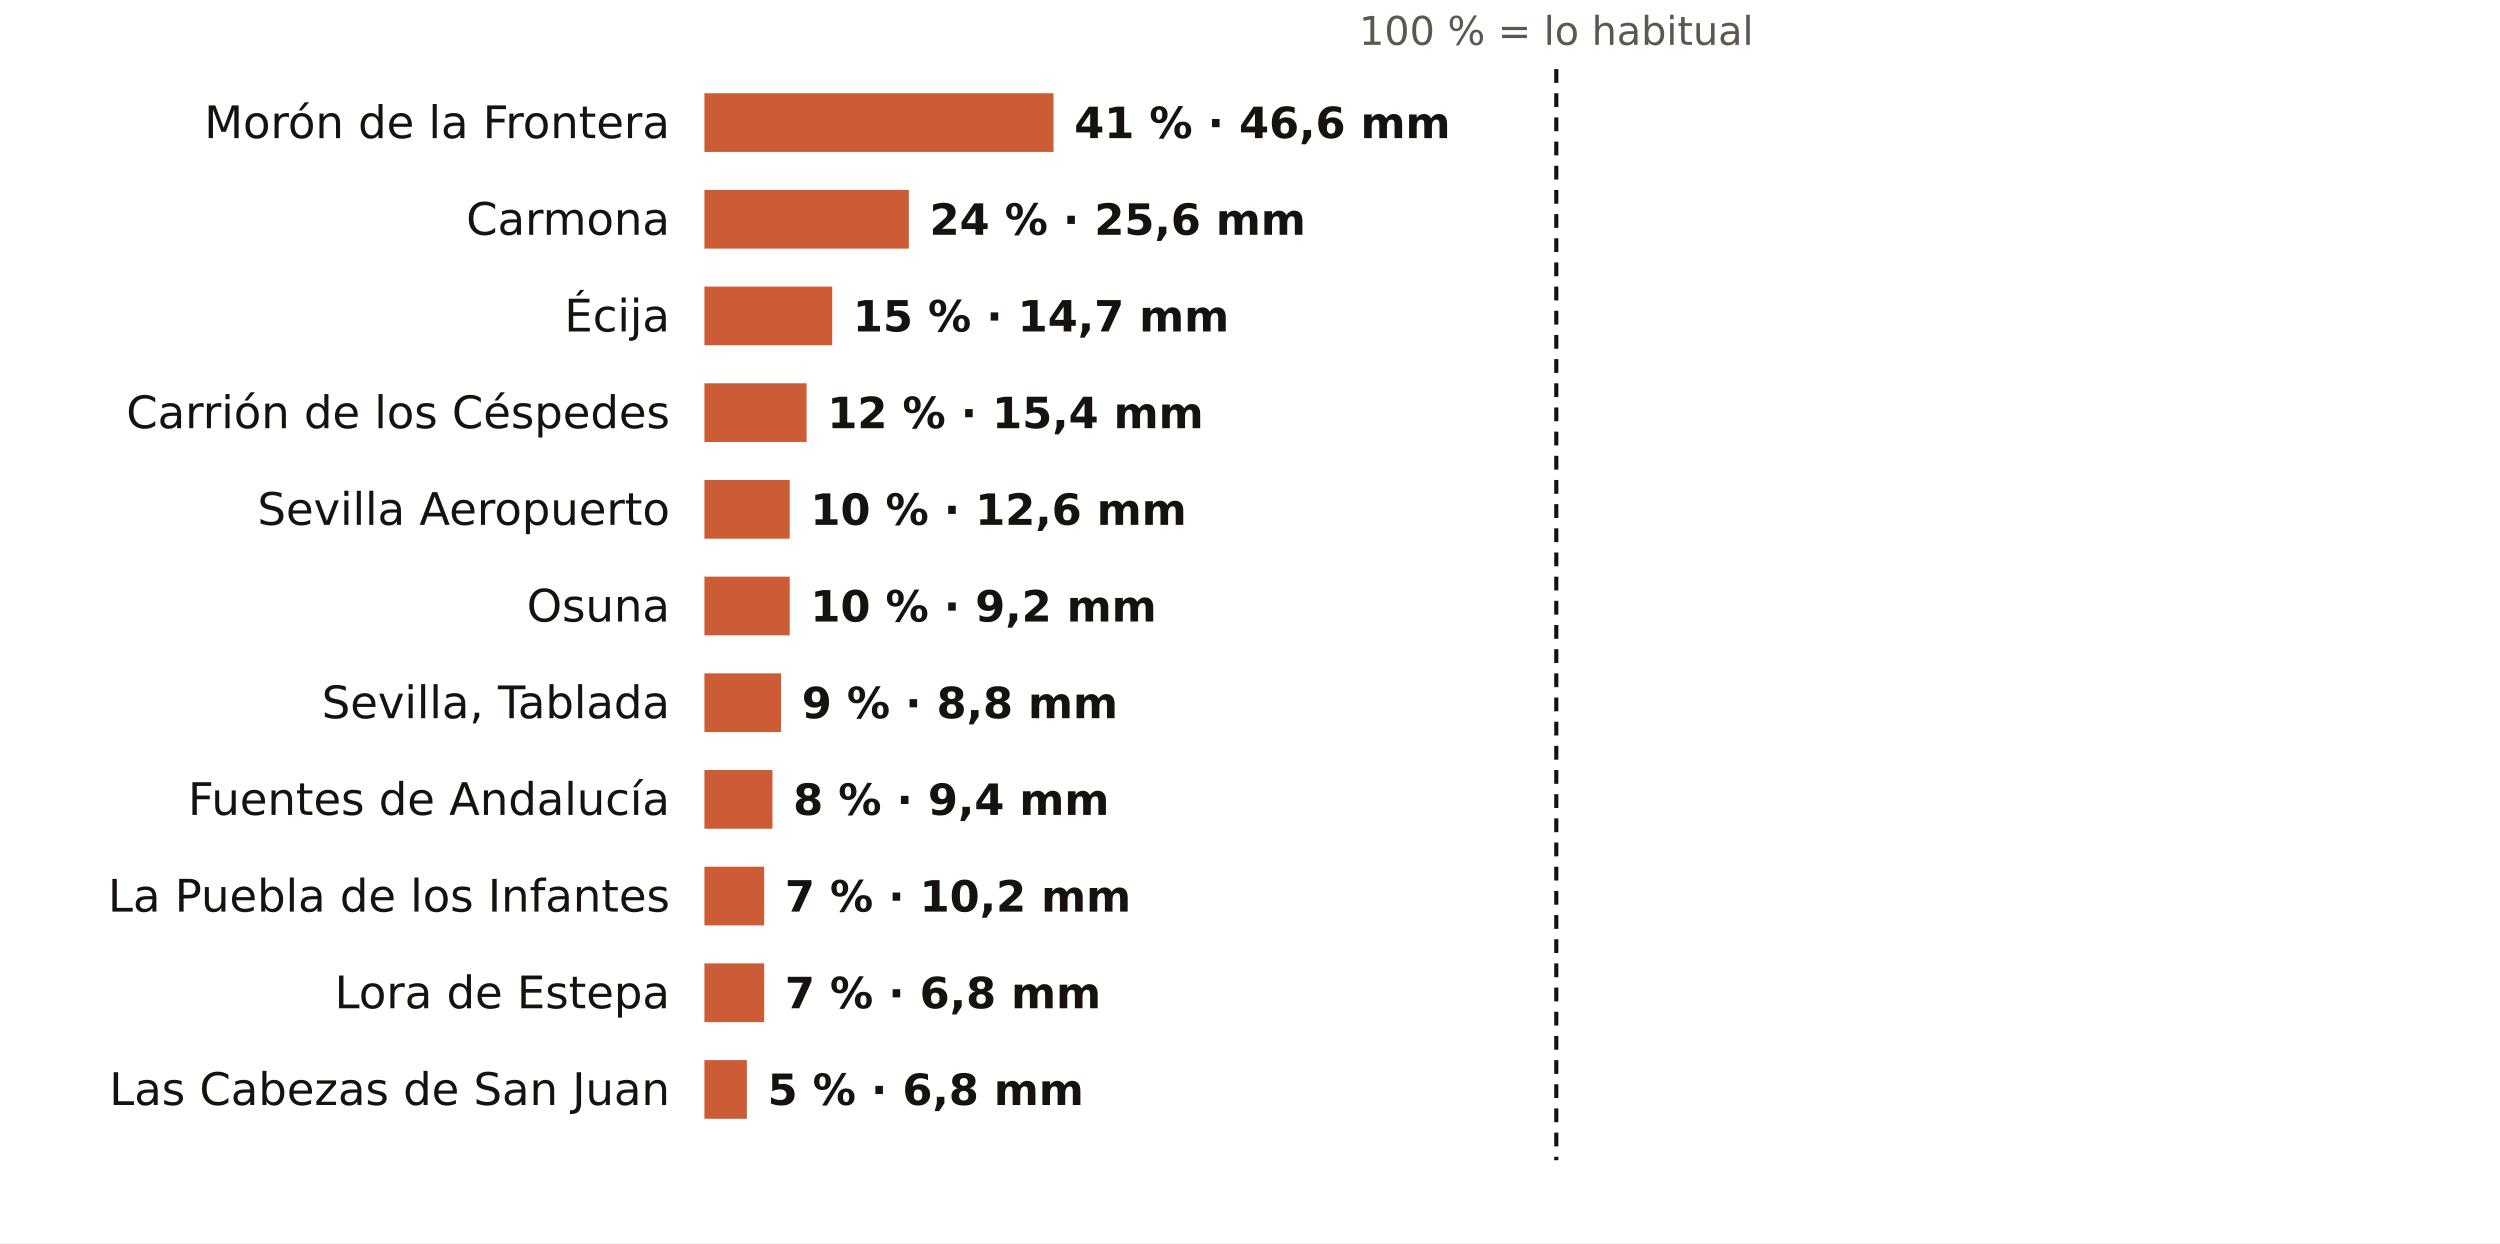
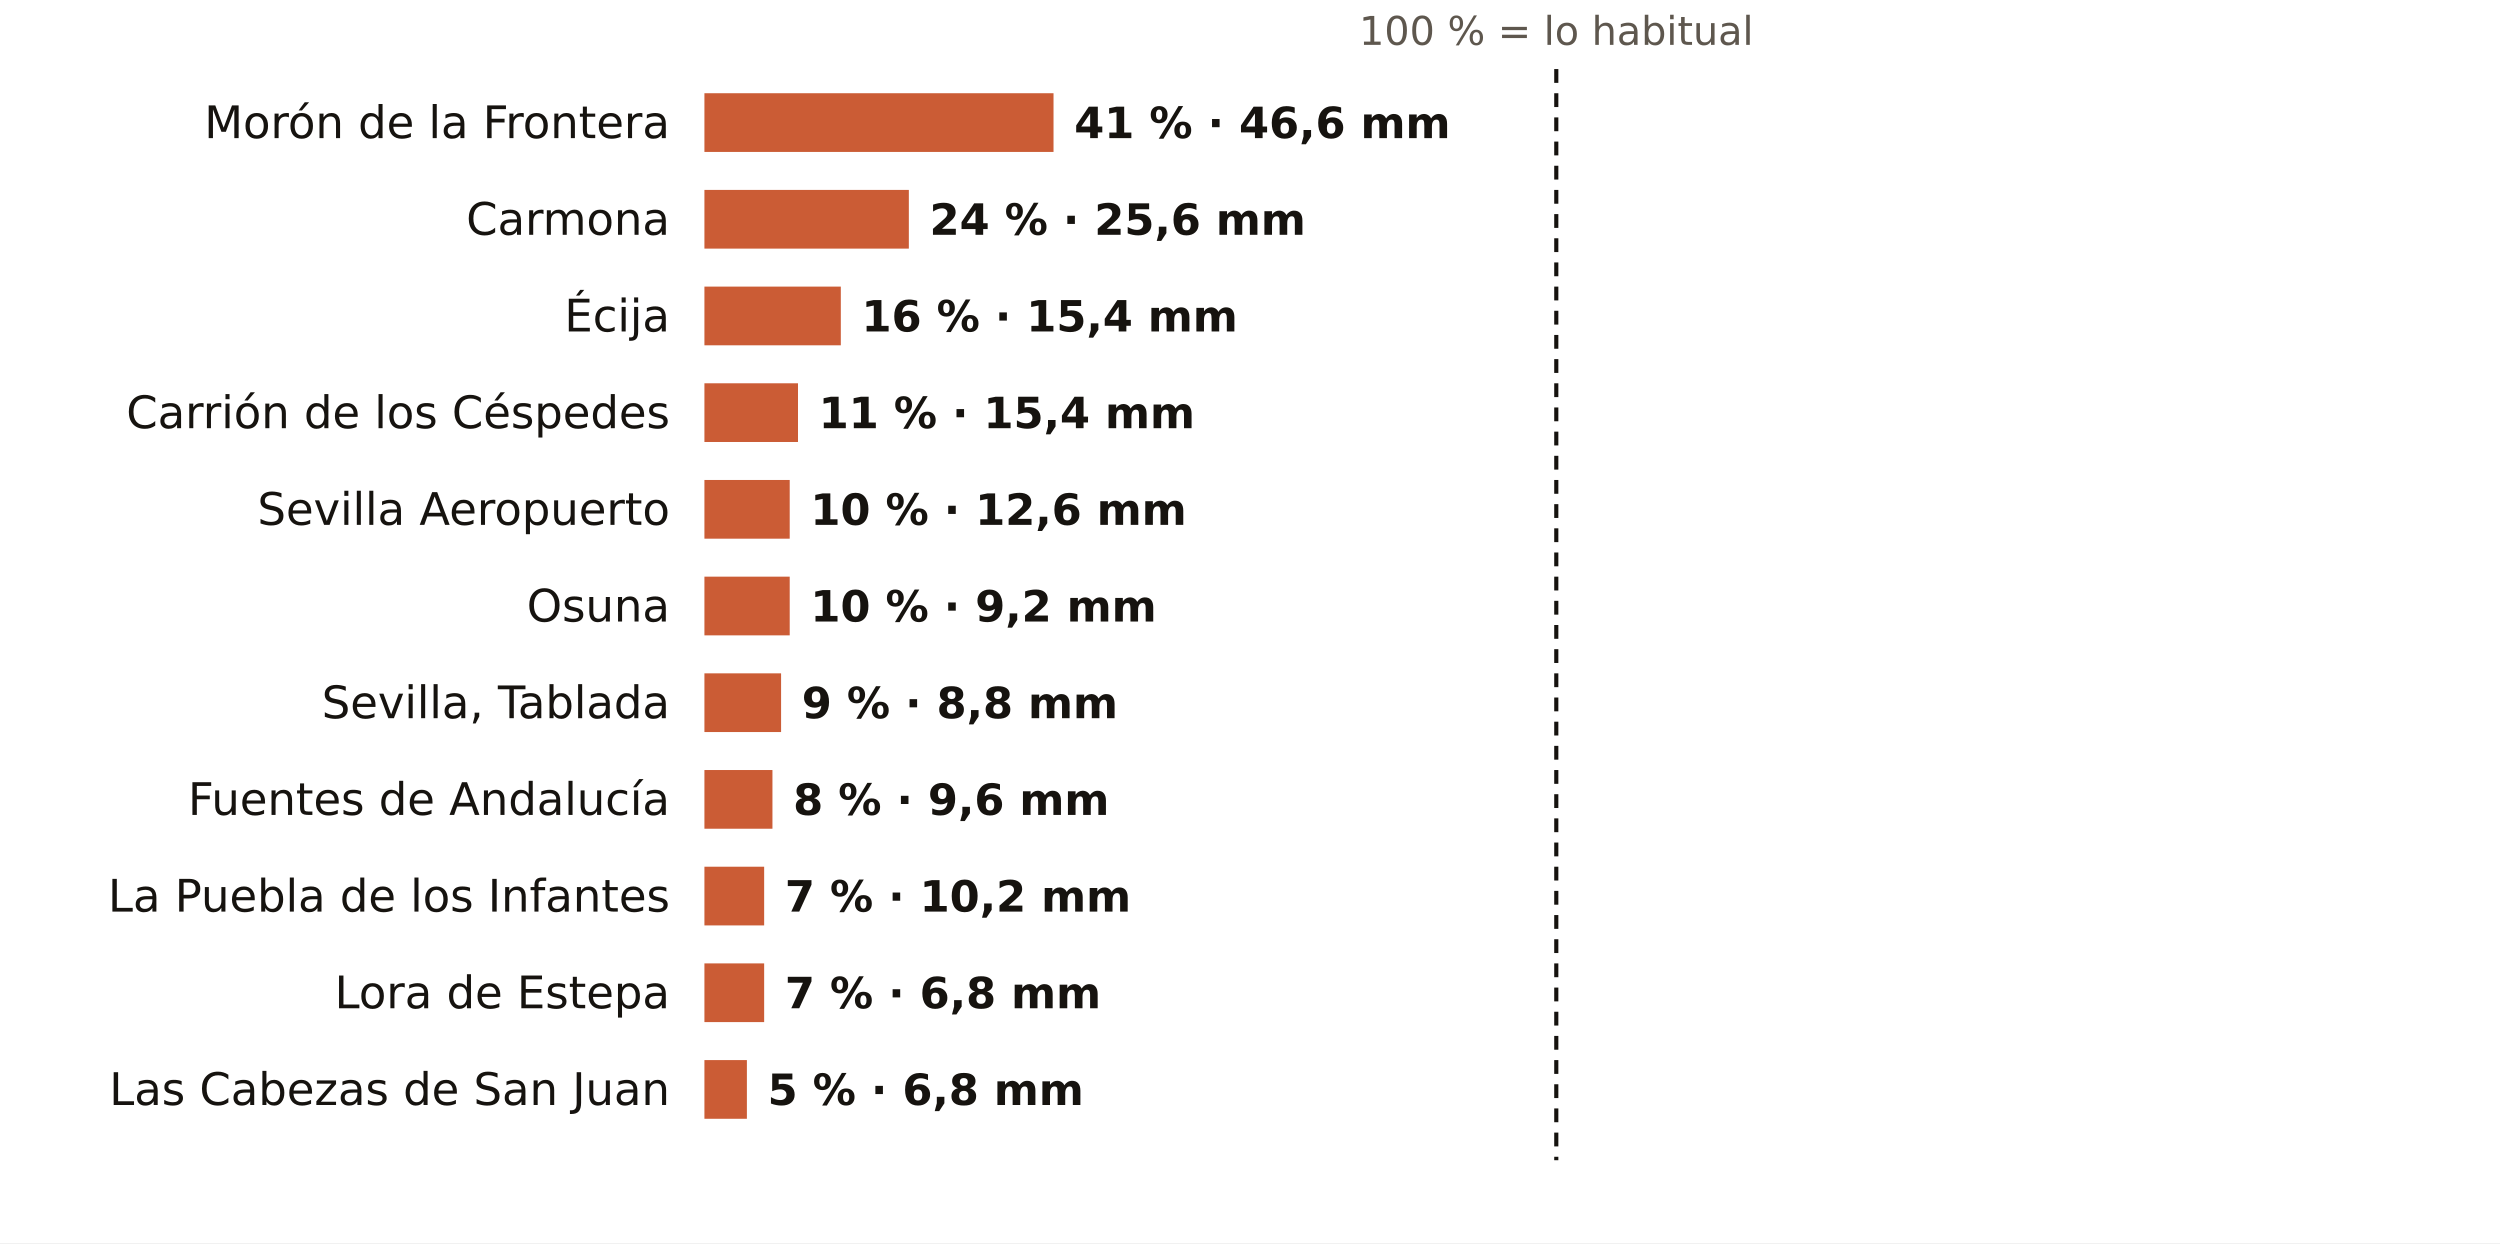
<svg xmlns="http://www.w3.org/2000/svg" viewBox="0 0 724 360" width="724" height="360" role="img" aria-label="El otoño en los pluviómetros de AEMET de Sevilla: % de lo habitual">
  <rect width="724" height="360" fill="#FFFFFF" />
  <text x="450.7" y="13.0" font-size="11.5" fill="#5E574E" text-anchor="middle" font-weight="400" font-family="Public Sans, DejaVu Sans, Arial, sans-serif">100 % = lo habitual</text>
  <text x="194.0" y="40.0" font-size="13" fill="#16130F" text-anchor="end" font-weight="500" font-family="Public Sans, DejaVu Sans, Arial, sans-serif">Morón de la Frontera</text>
  <rect x="204" y="27" width="101.1" height="17" fill="#C4461A" opacity="0.88" />
  <text x="311.1" y="40.0" font-size="12.5" fill="#16130F" text-anchor="start" font-weight="600" font-family="Public Sans, DejaVu Sans, Arial, sans-serif">41 % · 46,6 mm</text>
  <text x="194.0" y="68.0" font-size="13" fill="#16130F" text-anchor="end" font-weight="500" font-family="Public Sans, DejaVu Sans, Arial, sans-serif">Carmona</text>
  <rect x="204" y="55" width="59.2" height="17" fill="#C4461A" opacity="0.88" />
  <text x="269.2" y="68.0" font-size="12.5" fill="#16130F" text-anchor="start" font-weight="600" font-family="Public Sans, DejaVu Sans, Arial, sans-serif">24 % · 25,6 mm</text>
  <text x="194.0" y="96.0" font-size="13" fill="#16130F" text-anchor="end" font-weight="500" font-family="Public Sans, DejaVu Sans, Arial, sans-serif">Écija</text>
-   <rect x="204" y="83" width="37.0" height="17" fill="#C4461A" opacity="0.88" />
-   <text x="247.0" y="96.0" font-size="12.5" fill="#16130F" text-anchor="start" font-weight="600" font-family="Public Sans, DejaVu Sans, Arial, sans-serif">15 % · 14,7 mm</text>
+   <rect x="204" y="83" width="39.5" height="17" fill="#C4461A" opacity="0.88" />
+   <text x="249.5" y="96.0" font-size="12.5" fill="#16130F" text-anchor="start" font-weight="600" font-family="Public Sans, DejaVu Sans, Arial, sans-serif">16 % · 15,4 mm</text>
  <text x="194.0" y="124.0" font-size="13" fill="#16130F" text-anchor="end" font-weight="500" font-family="Public Sans, DejaVu Sans, Arial, sans-serif">Carrión de los Céspedes</text>
-   <rect x="204" y="111" width="29.6" height="17" fill="#C4461A" opacity="0.88" />
-   <text x="239.6" y="124.0" font-size="12.5" fill="#16130F" text-anchor="start" font-weight="600" font-family="Public Sans, DejaVu Sans, Arial, sans-serif">12 % · 15,4 mm</text>
+   <rect x="204" y="111" width="27.1" height="17" fill="#C4461A" opacity="0.88" />
+   <text x="237.1" y="124.0" font-size="12.5" fill="#16130F" text-anchor="start" font-weight="600" font-family="Public Sans, DejaVu Sans, Arial, sans-serif">11 % · 15,4 mm</text>
  <text x="194.0" y="152.0" font-size="13" fill="#16130F" text-anchor="end" font-weight="500" font-family="Public Sans, DejaVu Sans, Arial, sans-serif">Sevilla Aeropuerto</text>
  <rect x="204" y="139" width="24.7" height="17" fill="#C4461A" opacity="0.88" />
  <text x="234.7" y="152.0" font-size="12.5" fill="#16130F" text-anchor="start" font-weight="600" font-family="Public Sans, DejaVu Sans, Arial, sans-serif">10 % · 12,6 mm</text>
  <text x="194.0" y="180.0" font-size="13" fill="#16130F" text-anchor="end" font-weight="500" font-family="Public Sans, DejaVu Sans, Arial, sans-serif">Osuna</text>
  <rect x="204" y="167" width="24.7" height="17" fill="#C4461A" opacity="0.88" />
  <text x="234.7" y="180.0" font-size="12.5" fill="#16130F" text-anchor="start" font-weight="600" font-family="Public Sans, DejaVu Sans, Arial, sans-serif">10 % · 9,2 mm</text>
  <text x="194.0" y="208.0" font-size="13" fill="#16130F" text-anchor="end" font-weight="500" font-family="Public Sans, DejaVu Sans, Arial, sans-serif">Sevilla, Tablada</text>
  <rect x="204" y="195" width="22.2" height="17" fill="#C4461A" opacity="0.88" />
  <text x="232.2" y="208.0" font-size="12.5" fill="#16130F" text-anchor="start" font-weight="600" font-family="Public Sans, DejaVu Sans, Arial, sans-serif">9 % · 8,8 mm</text>
  <text x="194.0" y="236.0" font-size="13" fill="#16130F" text-anchor="end" font-weight="500" font-family="Public Sans, DejaVu Sans, Arial, sans-serif">Fuentes de Andalucía</text>
  <rect x="204" y="223" width="19.7" height="17" fill="#C4461A" opacity="0.88" />
-   <text x="229.7" y="236.0" font-size="12.5" fill="#16130F" text-anchor="start" font-weight="600" font-family="Public Sans, DejaVu Sans, Arial, sans-serif">8 % · 9,4 mm</text>
+   <text x="229.7" y="236.0" font-size="12.5" fill="#16130F" text-anchor="start" font-weight="600" font-family="Public Sans, DejaVu Sans, Arial, sans-serif">8 % · 9,6 mm</text>
  <text x="194.0" y="264.0" font-size="13" fill="#16130F" text-anchor="end" font-weight="500" font-family="Public Sans, DejaVu Sans, Arial, sans-serif">La Puebla de los Infantes</text>
  <rect x="204" y="251" width="17.3" height="17" fill="#C4461A" opacity="0.88" />
  <text x="227.3" y="264.0" font-size="12.5" fill="#16130F" text-anchor="start" font-weight="600" font-family="Public Sans, DejaVu Sans, Arial, sans-serif">7 % · 10,2 mm</text>
  <text x="194.0" y="292.0" font-size="13" fill="#16130F" text-anchor="end" font-weight="500" font-family="Public Sans, DejaVu Sans, Arial, sans-serif">Lora de Estepa</text>
  <rect x="204" y="279" width="17.3" height="17" fill="#C4461A" opacity="0.88" />
  <text x="227.3" y="292.0" font-size="12.5" fill="#16130F" text-anchor="start" font-weight="600" font-family="Public Sans, DejaVu Sans, Arial, sans-serif">7 % · 6,8 mm</text>
  <text x="194.0" y="320.0" font-size="13" fill="#16130F" text-anchor="end" font-weight="500" font-family="Public Sans, DejaVu Sans, Arial, sans-serif">Las Cabezas de San Juan</text>
  <rect x="204" y="307" width="12.3" height="17" fill="#C4461A" opacity="0.88" />
  <text x="222.3" y="320.0" font-size="12.5" fill="#16130F" text-anchor="start" font-weight="600" font-family="Public Sans, DejaVu Sans, Arial, sans-serif">5 % · 6,8 mm</text>
  <line x1="450.7" x2="450.7" y1="20" y2="336" stroke="#16130F" stroke-width="1.2" stroke-dasharray="4 3" />
</svg>
